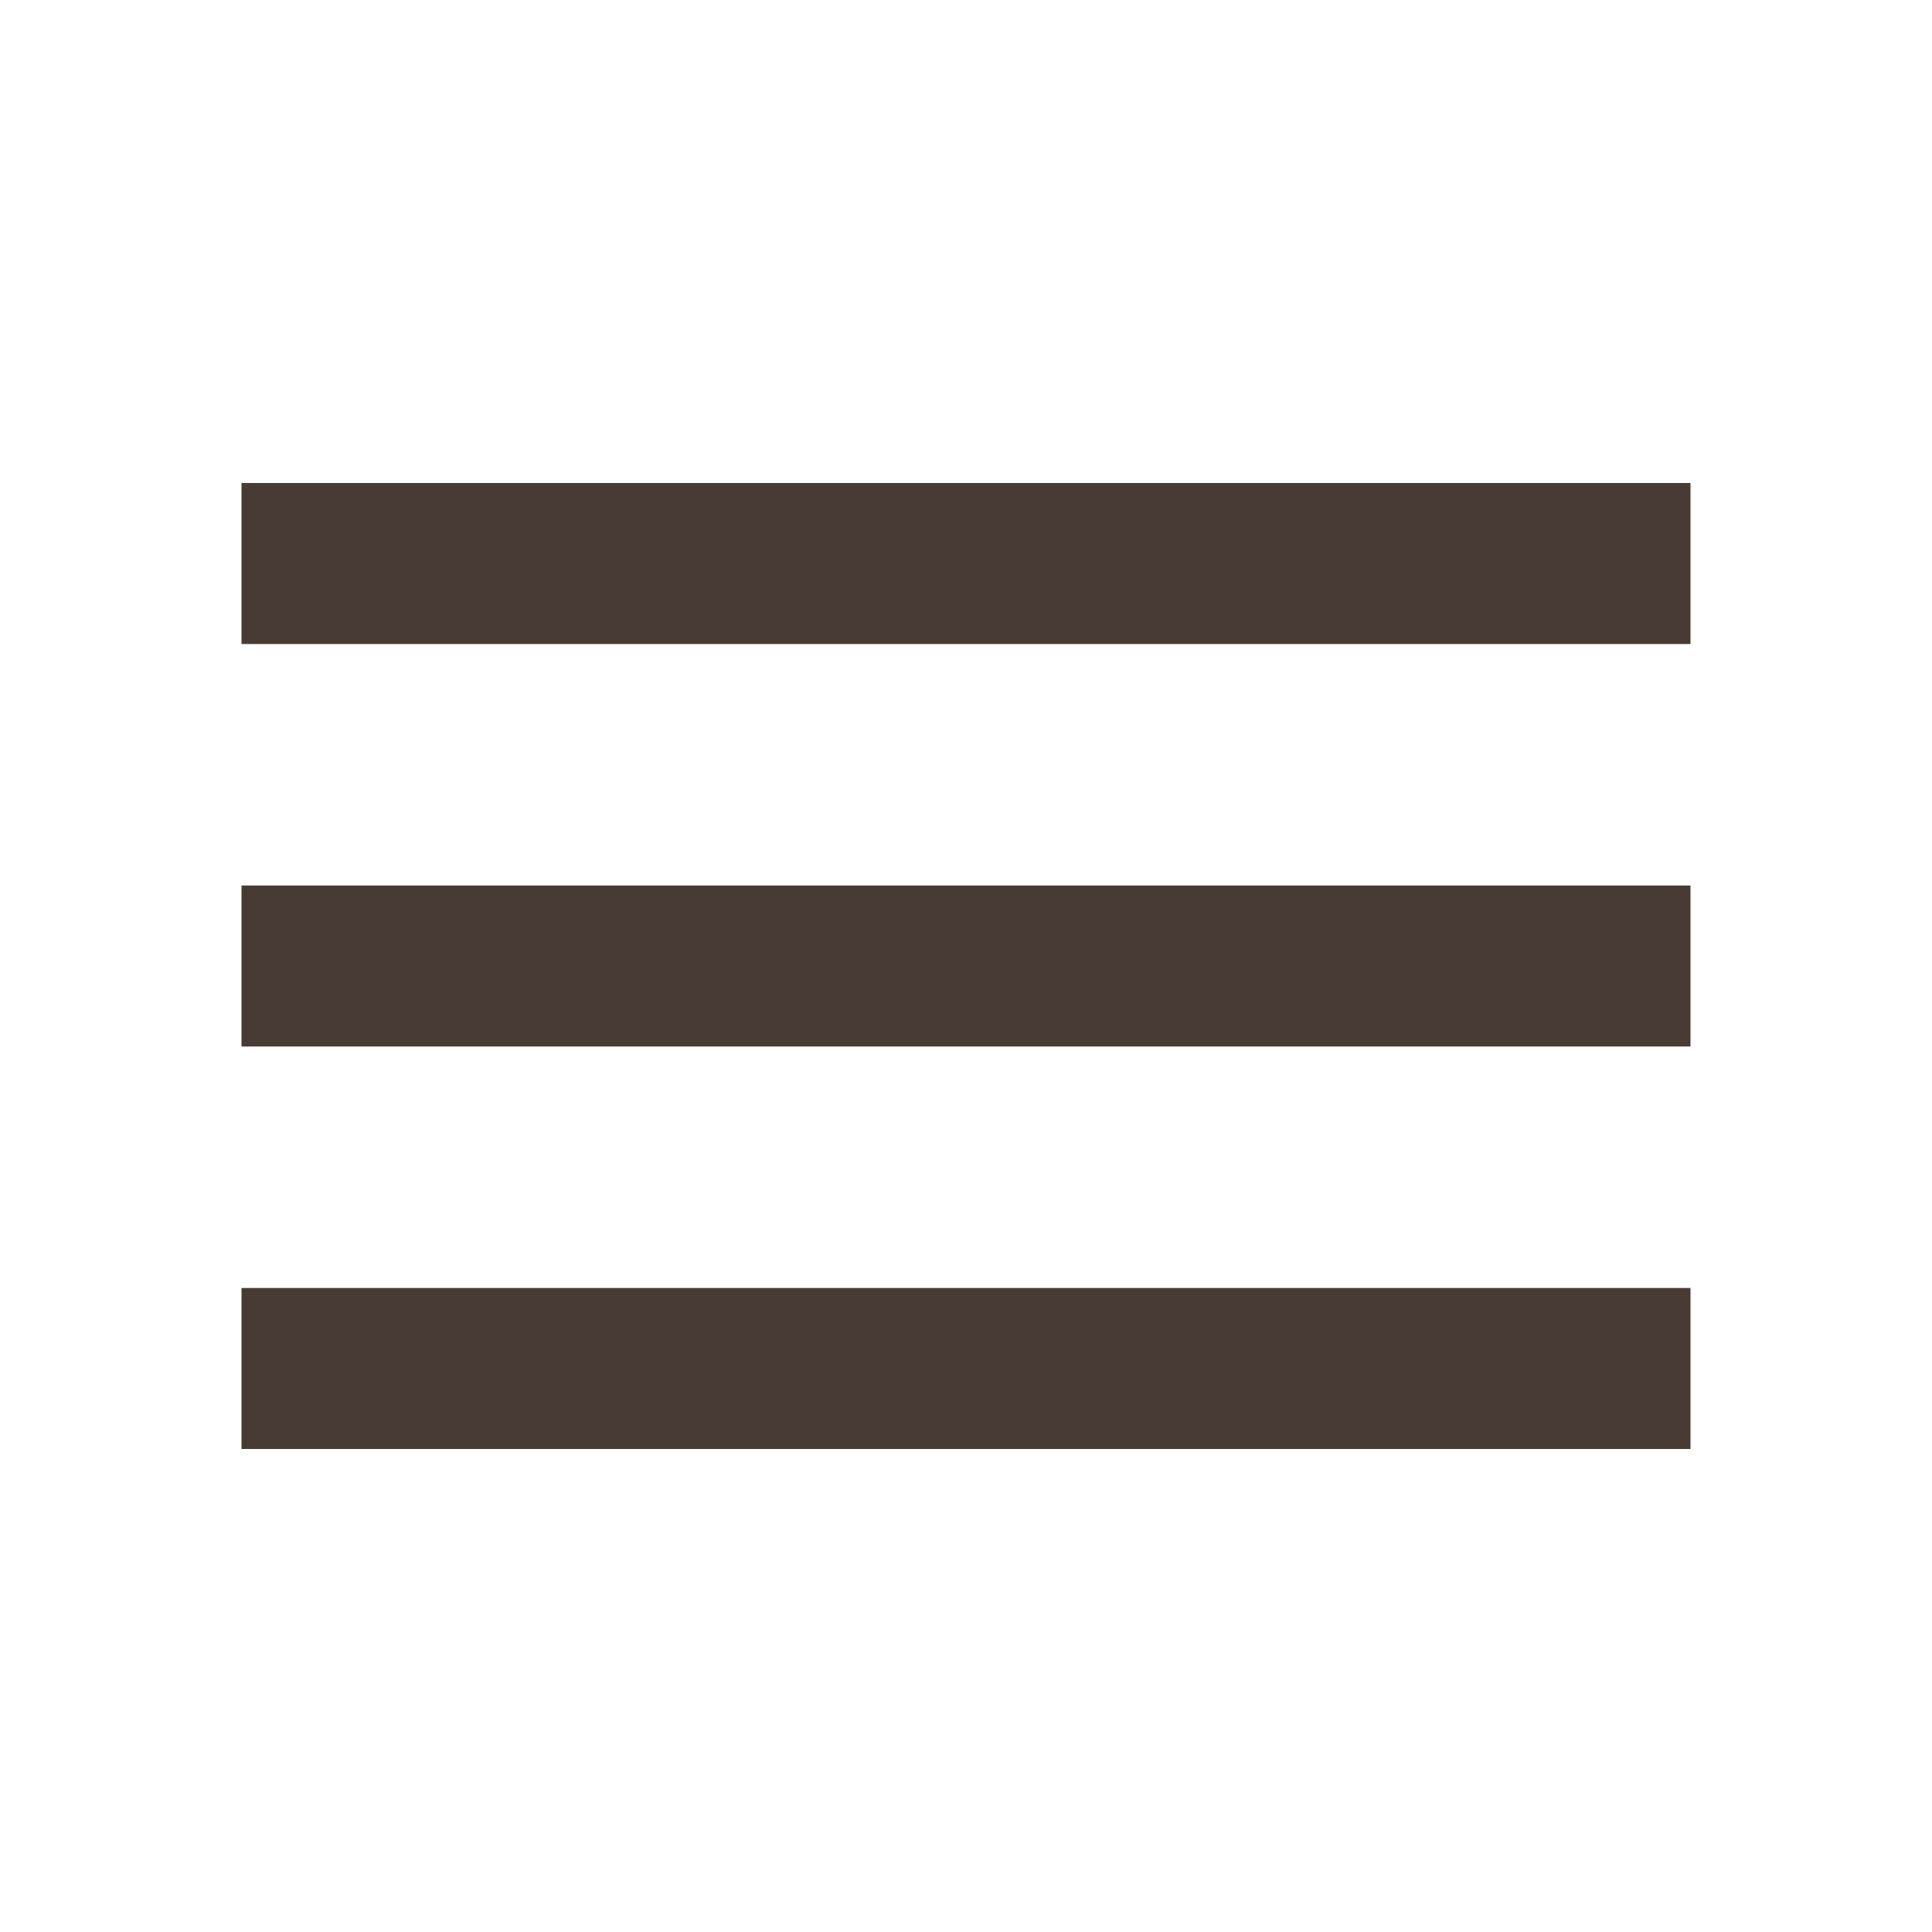
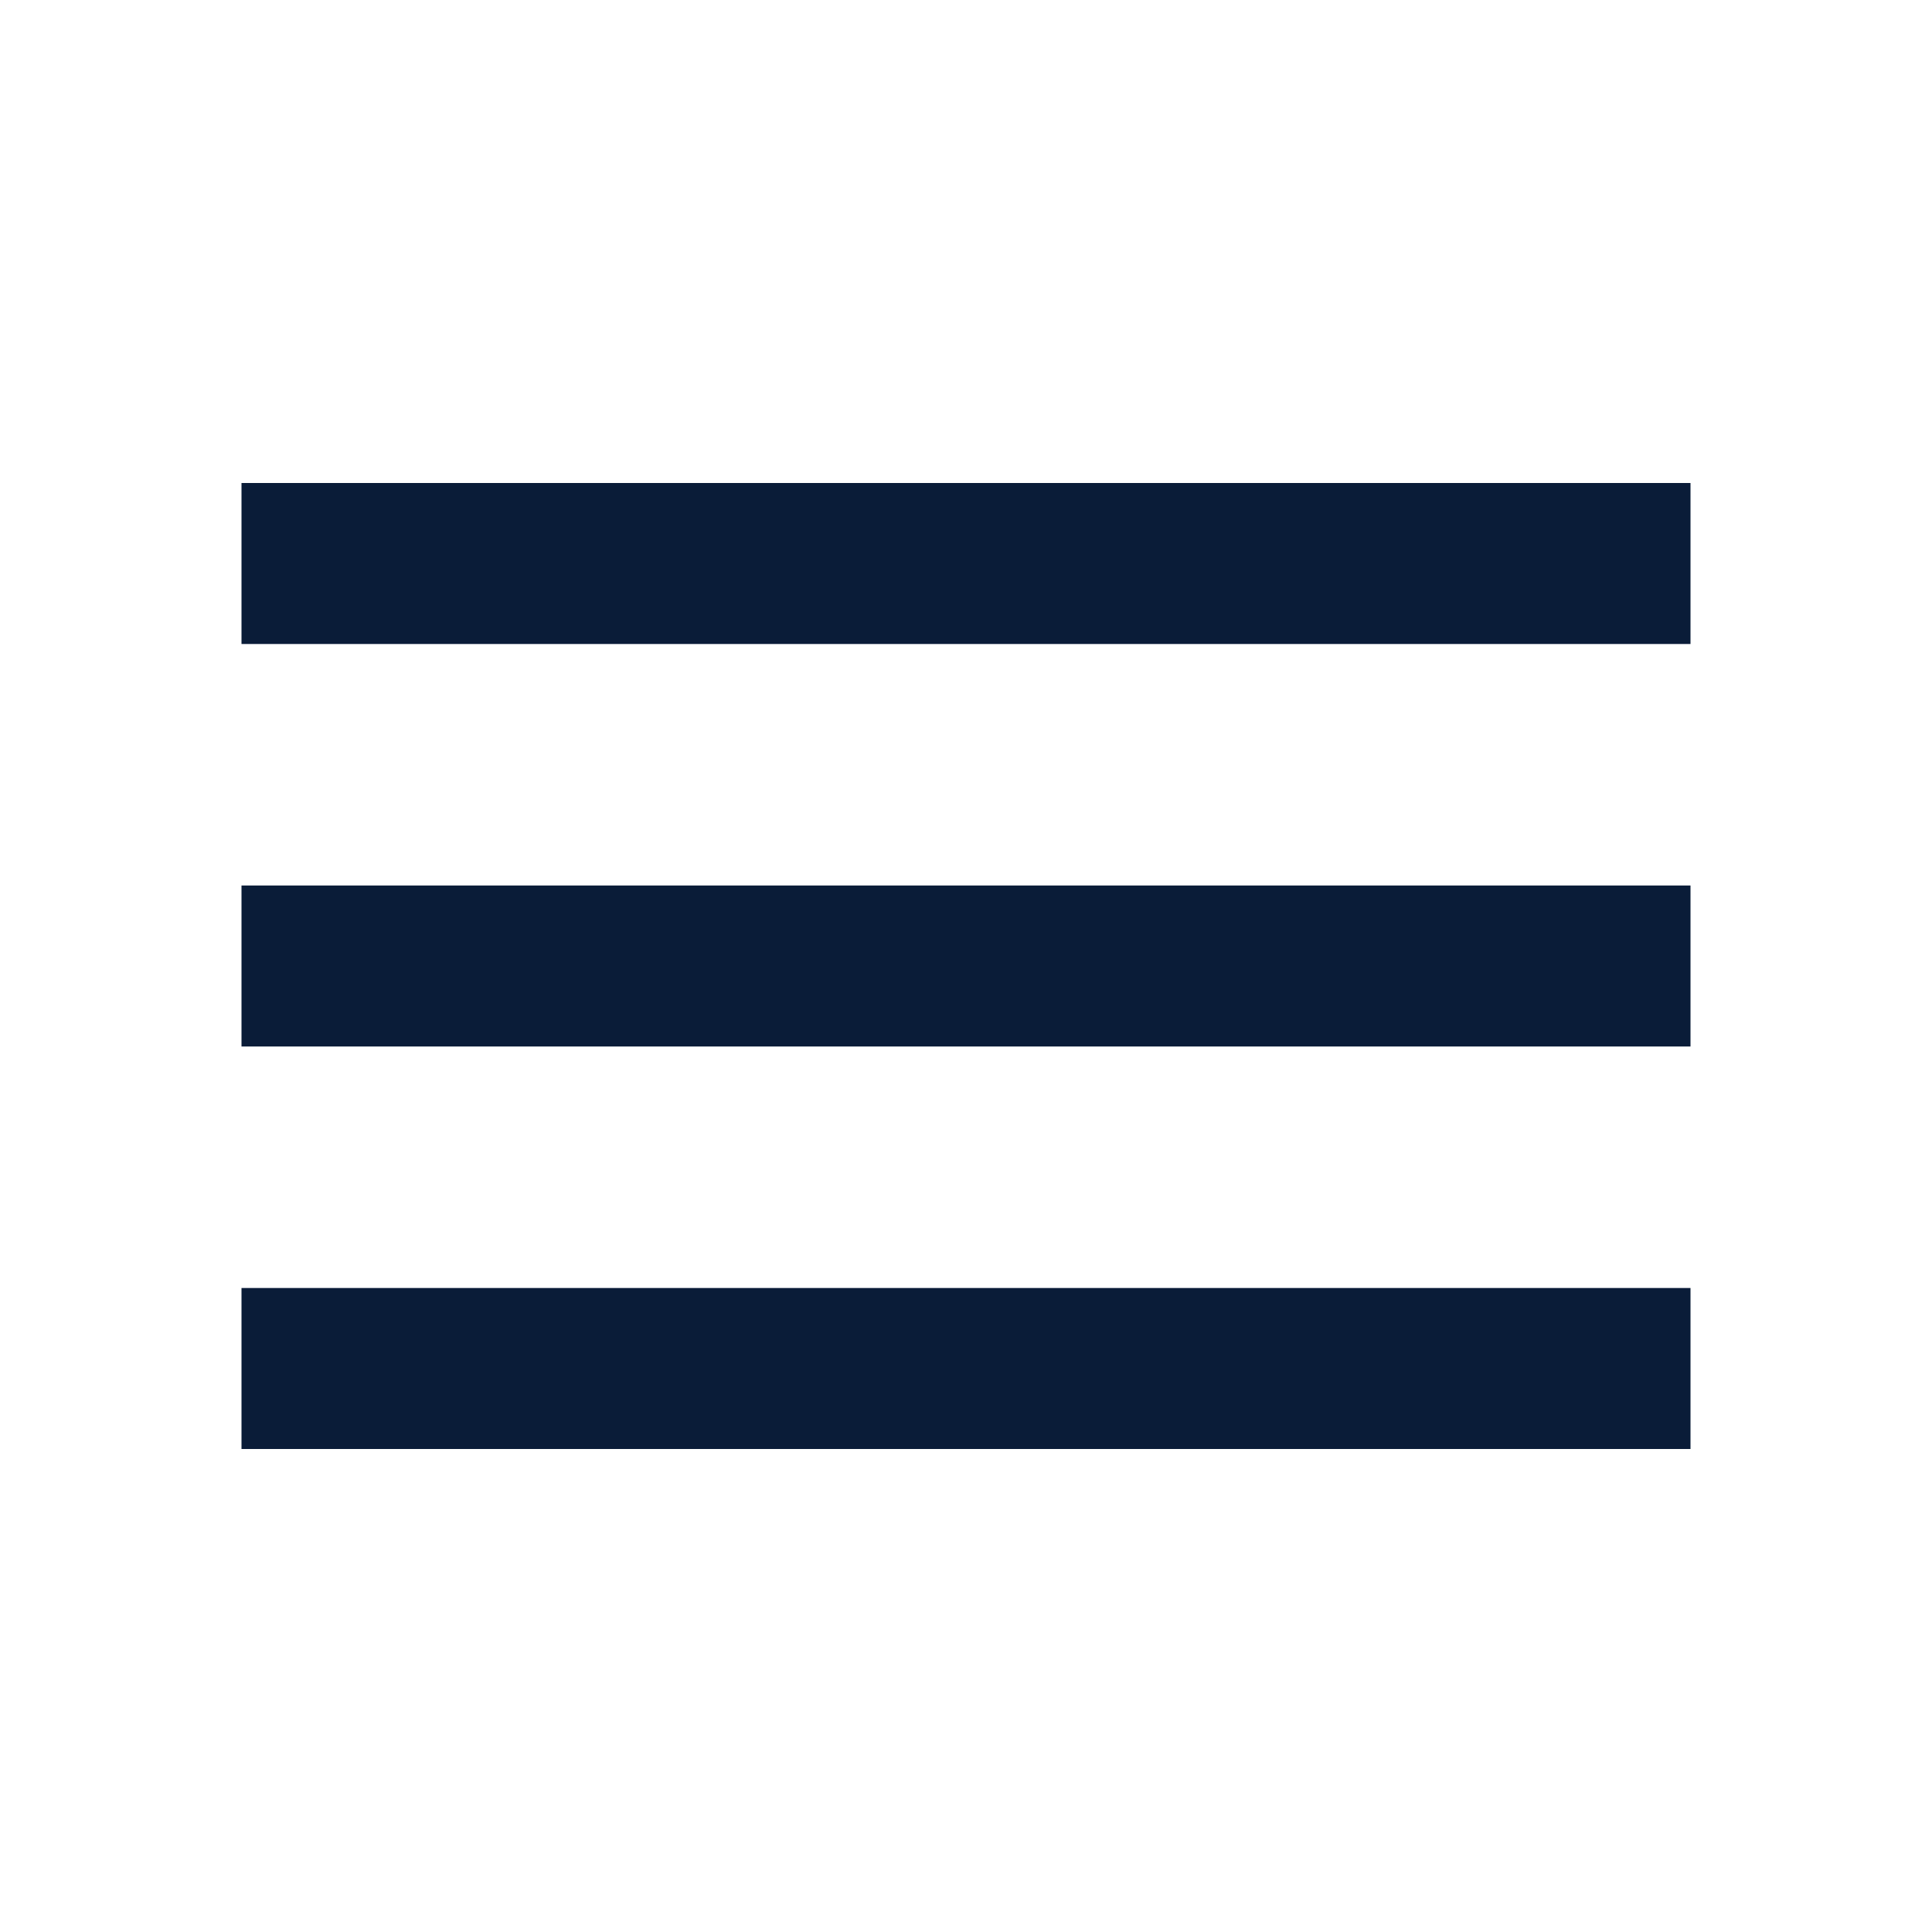
- <svg xmlns="http://www.w3.org/2000/svg" height="24px" viewBox="0 -960 960 960" width="24px" fill="#473b33">
+ <svg xmlns="http://www.w3.org/2000/svg" height="24px" viewBox="0 -960 960 960" width="24px" fill="#0a1c38">
  <path d="M120-240v-80h720v80H120Zm0-200v-80h720v80H120Zm0-200v-80h720v80H120Z" />
</svg>
